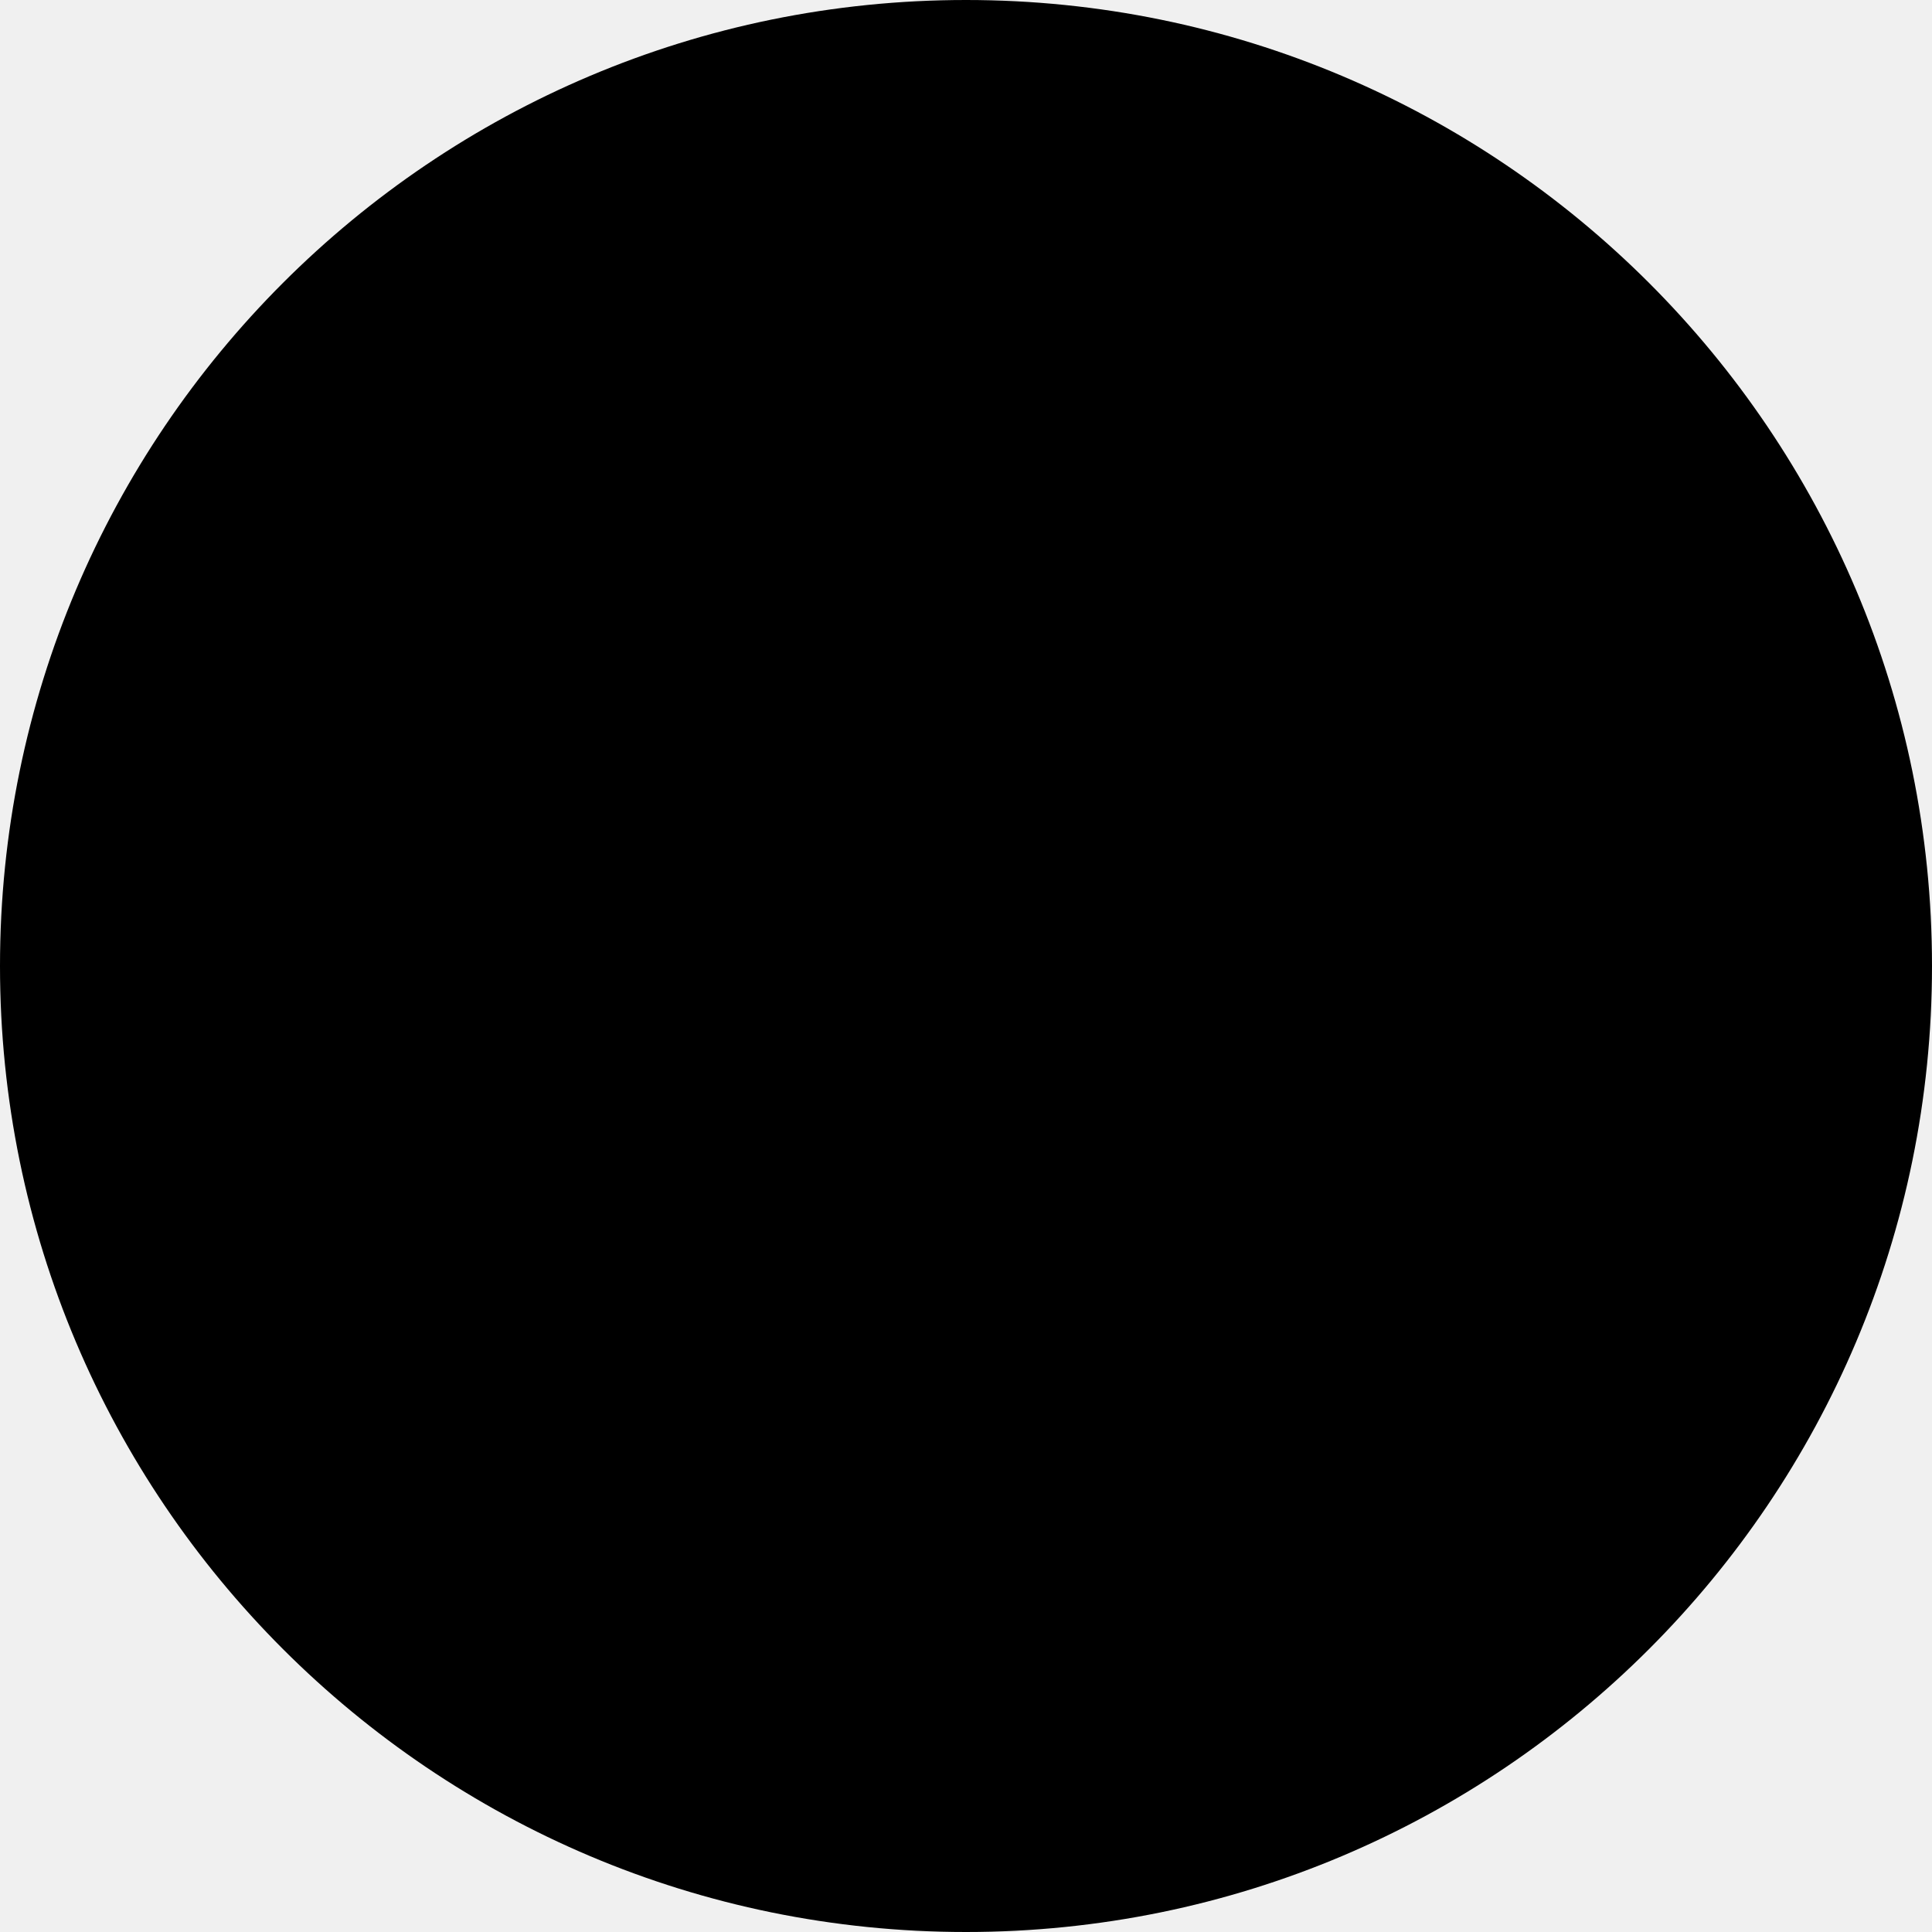
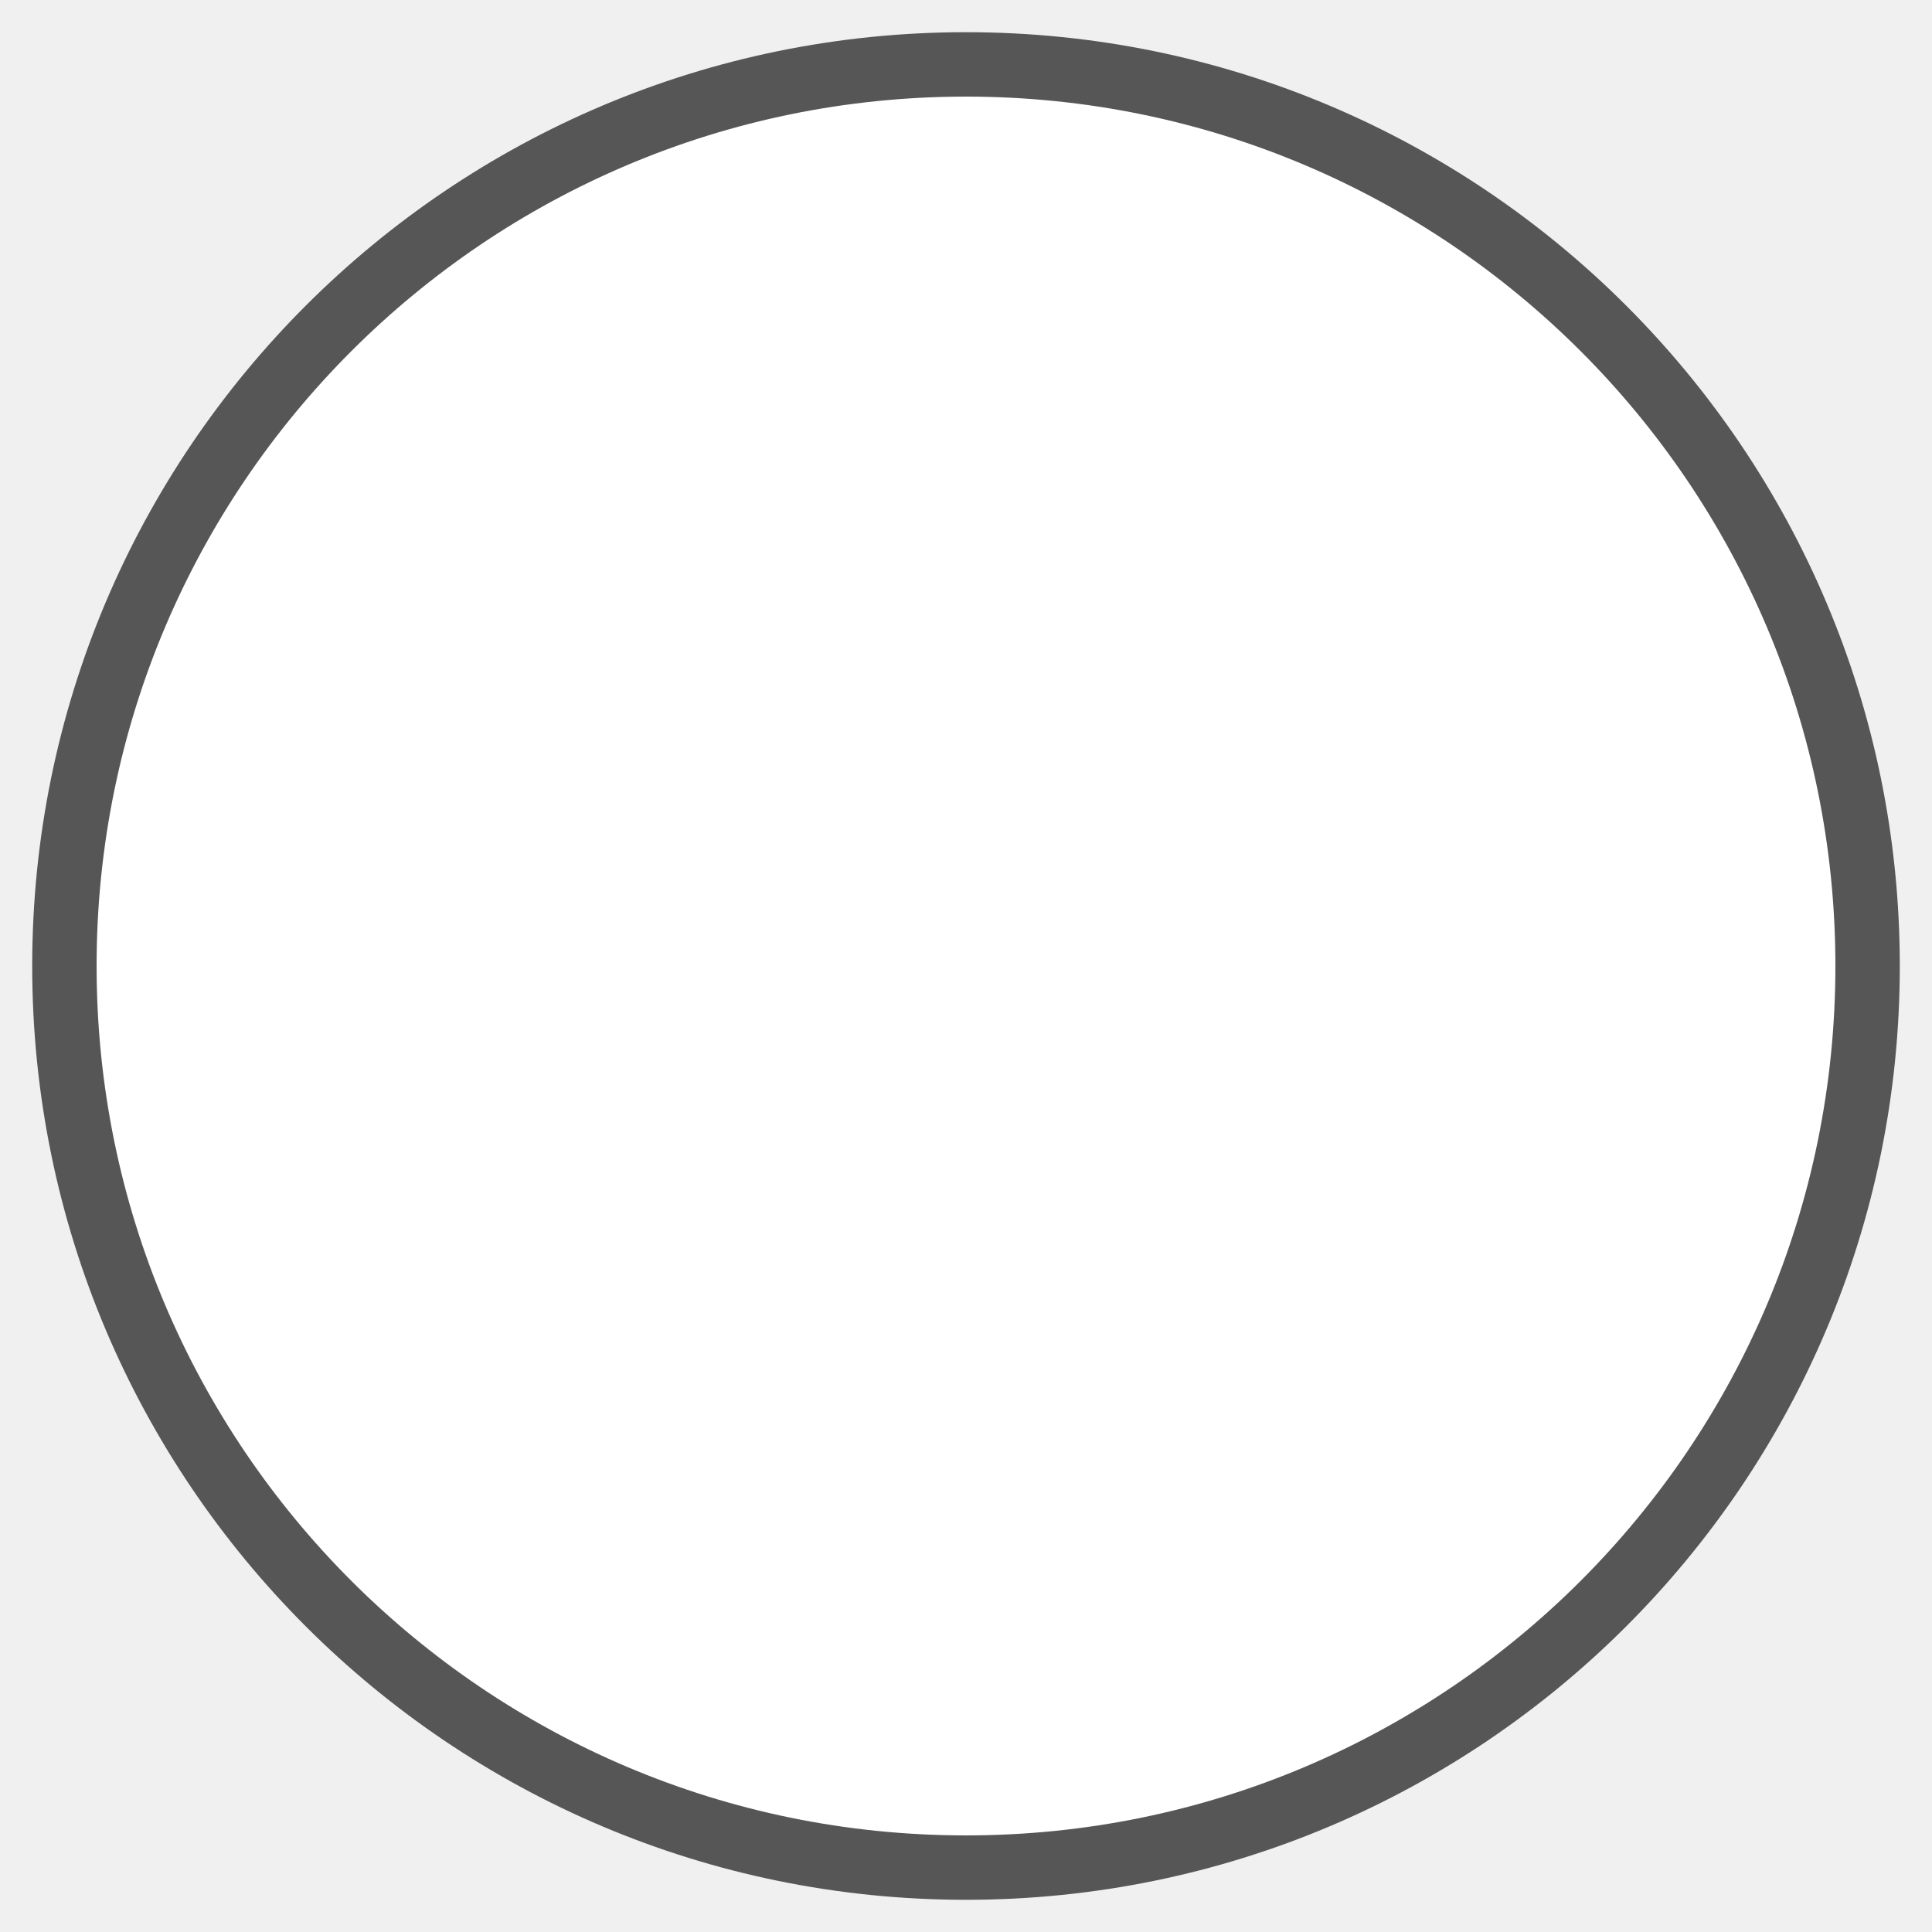
<svg xmlns="http://www.w3.org/2000/svg" height="30" width="30" version="1.1">
-   <circle cx="15" cy="15" r="15" fill="rgba(0, 0, 0, 1)" />
+   <circle cx="15" cy="15" r="14" stroke="#565656" fill="#ffffff" />
</svg>
